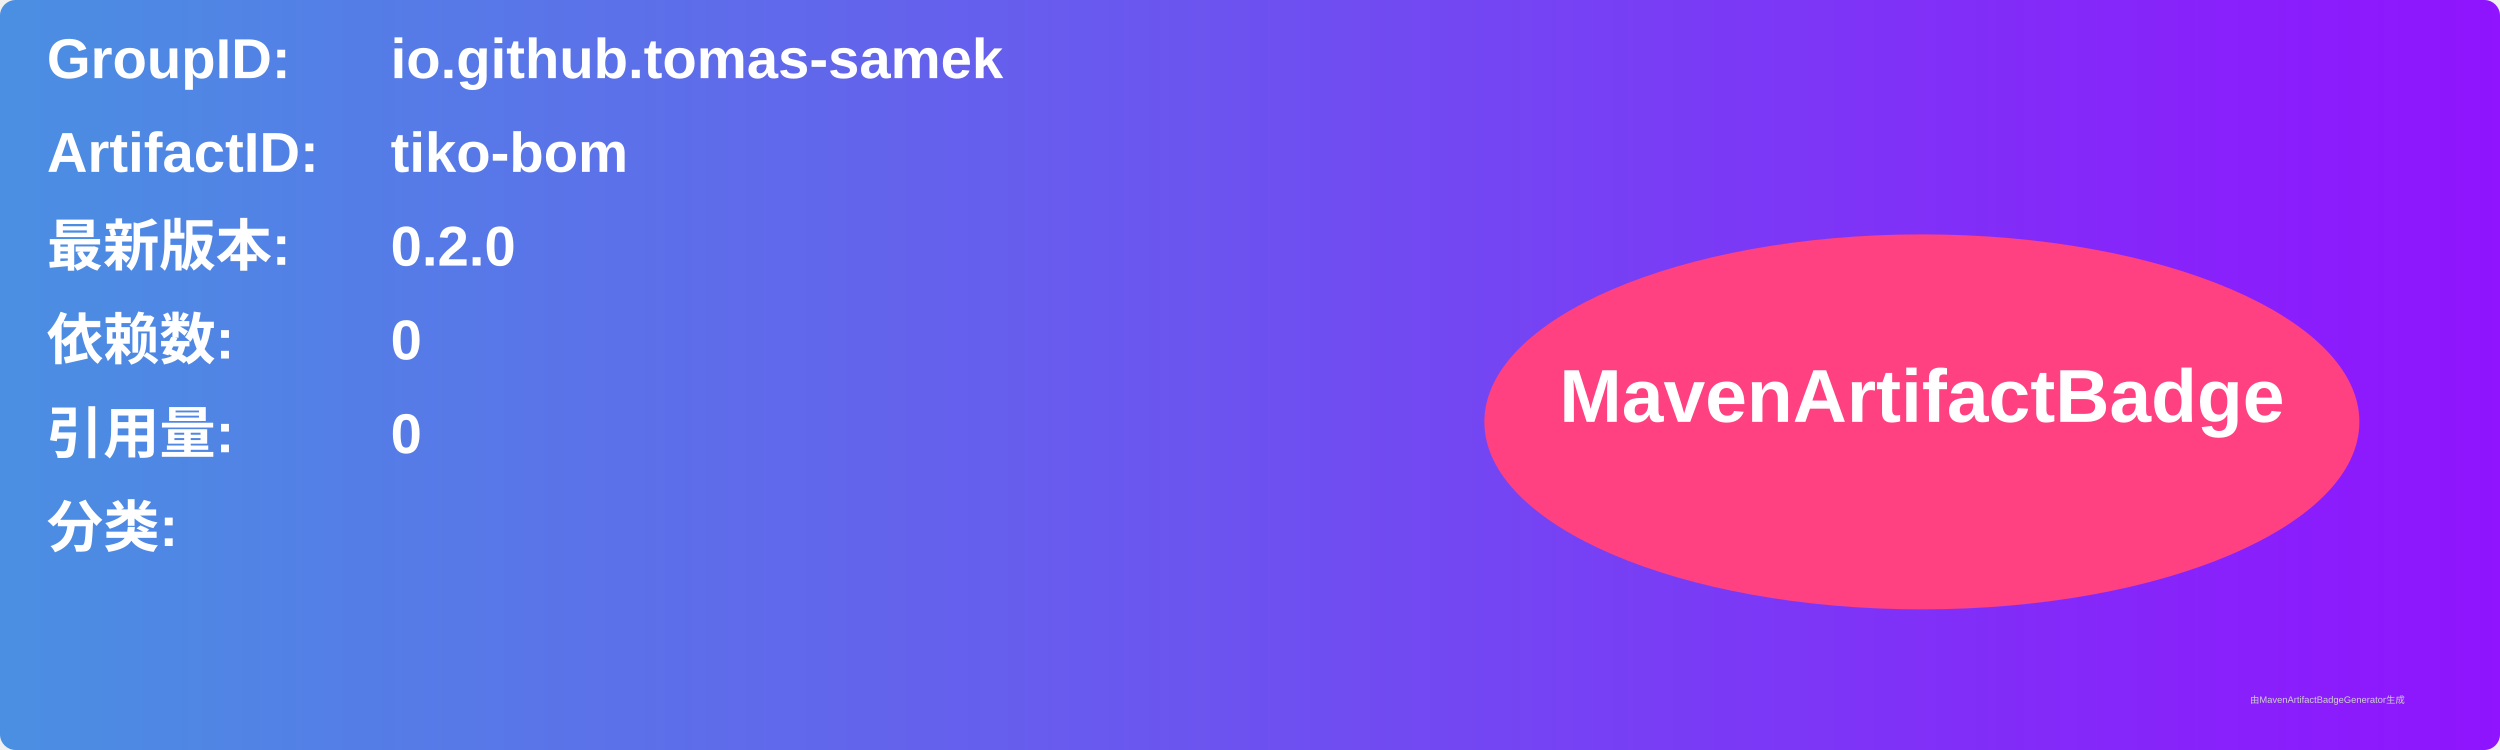
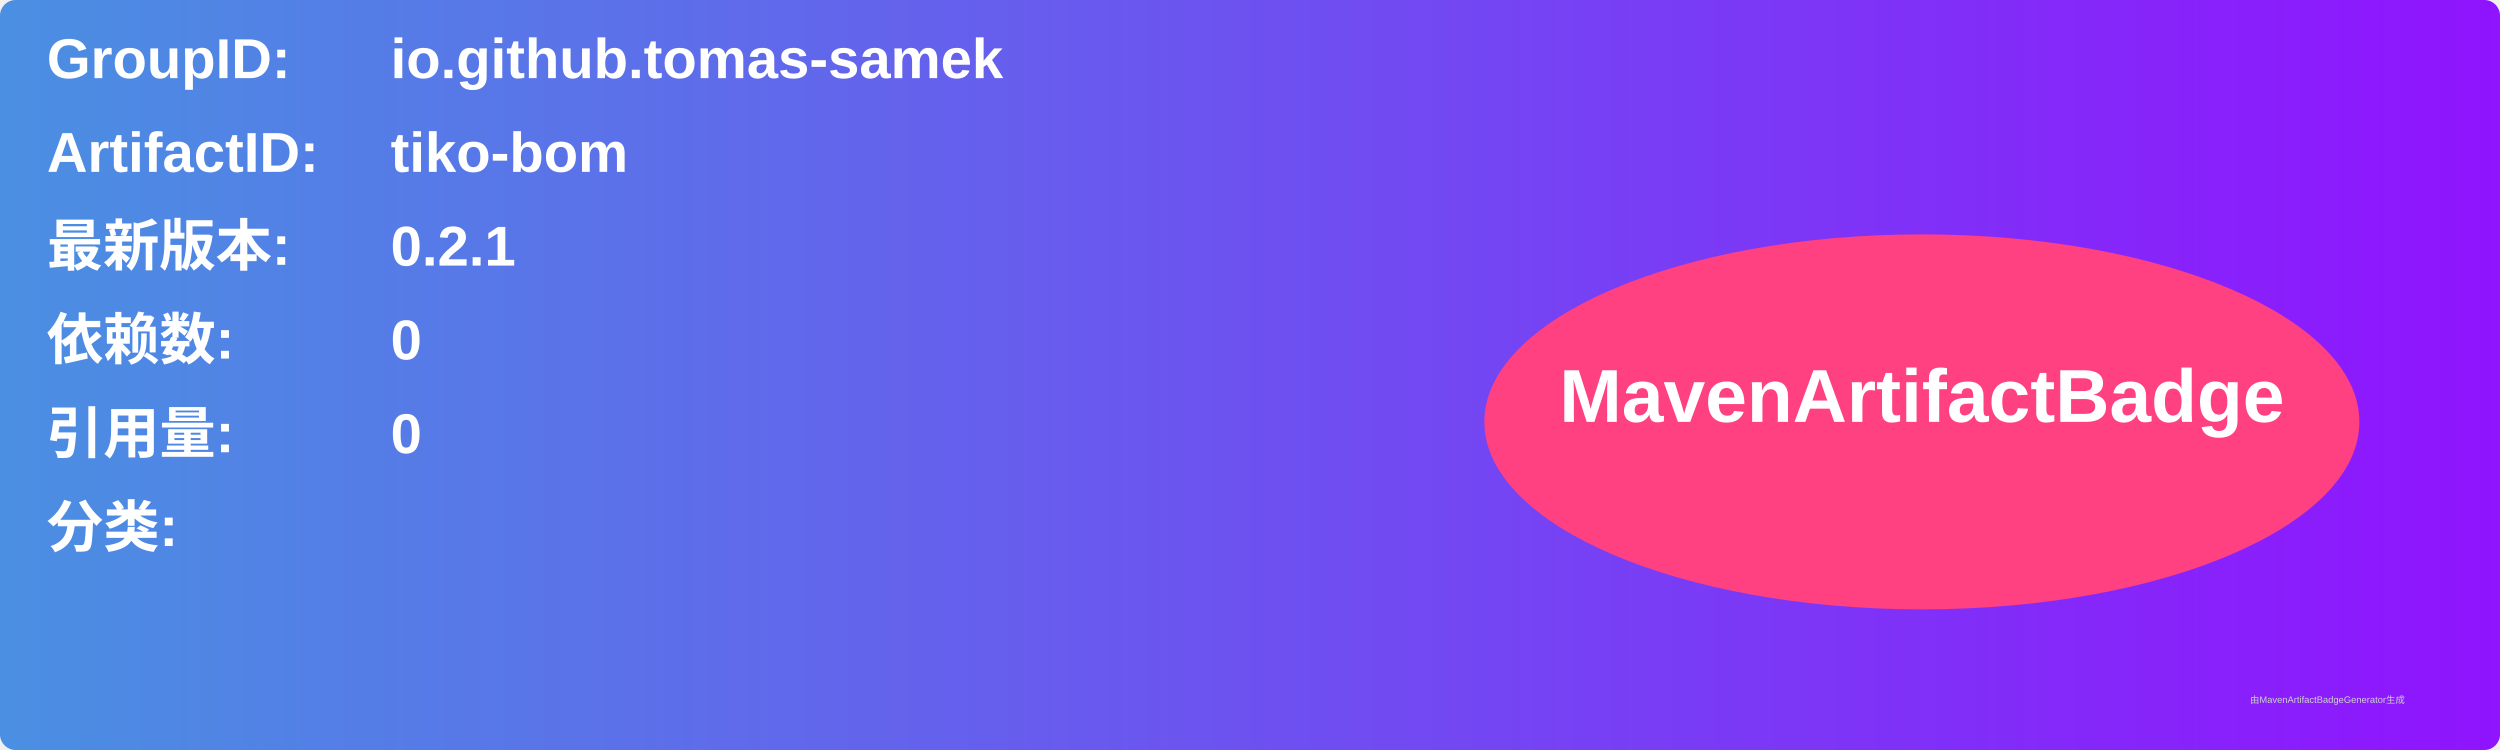
<svg xmlns="http://www.w3.org/2000/svg" width="800" height="240" viewBox="0 0 800 240">
  <linearGradient id="grad" x1="0%" y1="0%" x2="100%" y2="0%">
    <stop offset="0%" stop-color="#4a90e2" />
    <stop offset="100%" stop-color="#9013fe" />
  </linearGradient>
  <rect width="100%" height="100%" rx="5" ry="5" fill="url(#grad)" />
  <g transform="translate(15, 15)">
    <text x="0" y="10" font-family="Arial" font-size="18" fill="white" font-weight="bold" width="260">GroupID:</text>
    <text x="110" y="10" font-family="Arial" font-size="18" fill="white" font-weight="bold" width="460">io.github.tomas-samek</text>
    <text x="0" y="40" font-family="Arial" font-size="18" fill="white" font-weight="bold" width="260">ArtifactID:</text>
    <text x="110" y="40" font-family="Arial" font-size="18" fill="white" font-weight="bold" width="460">tiko-bom</text>
    <text x="0" y="70" font-family="Arial" font-size="18" fill="white" font-weight="bold">最新版本:</text>
    <text x="110" y="70" font-family="Arial" font-size="18" fill="white" font-weight="bold">
-       <tspan font-weight="bold">0.2.0</tspan>
+       <tspan font-weight="bold">0.2.1</tspan>
    </text>
    <text x="0" y="100" font-family="Arial" font-size="18" fill="white" font-weight="bold">依赖数: </text>
    <text x="110" y="100" font-family="Arial" font-size="18" fill="white">
      <tspan font-weight="bold">0</tspan>
    </text>
    <text x="0" y="130" font-family="Arial" font-size="18" fill="white" font-weight="bold">引用量: </text>
    <text x="110" y="130" font-family="Arial" font-size="18" fill="white">
      <tspan font-weight="bold">0</tspan>
    </text>
    <text x="0" y="160" font-family="Arial" font-size="18" fill="white" font-weight="bold">分类:</text>
    <text x="10" y="190" font-family="Arial" font-size="10" fill="white">
      <tspan font-weight="bold" />
    </text>
    <ellipse cx="600" cy="120" rx="140" ry="60" fill="#ff4081" />
    <text x="600" y="120" text-anchor="middle" font-family="Arial" font-size="24" fill="white" font-weight="bold">MavenArtifactBadge</text>
  </g>
  <text x="720" y="225" font-family="Arial" font-size="3" fill="#d0d0d0">由MavenArtifactBadgeGenerator生成</text>
</svg>
